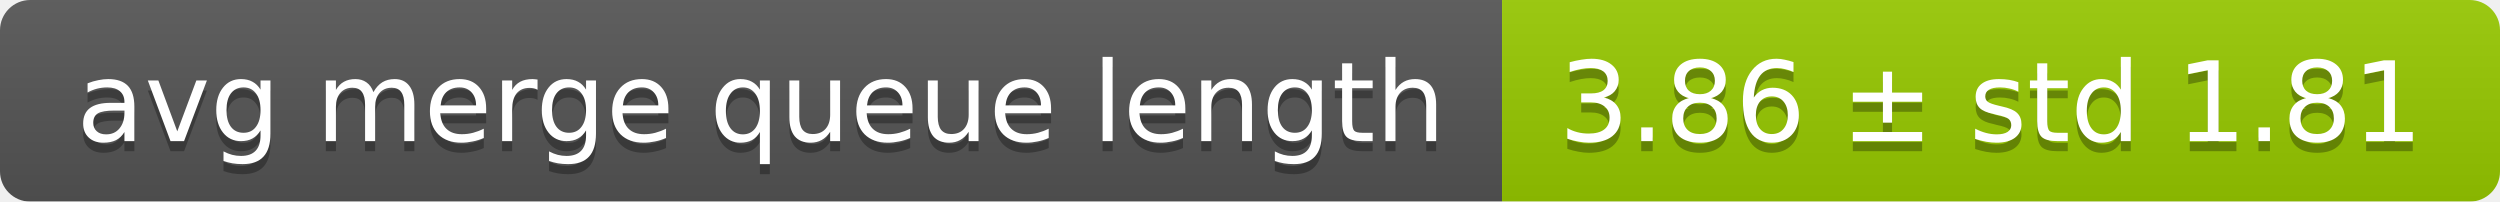
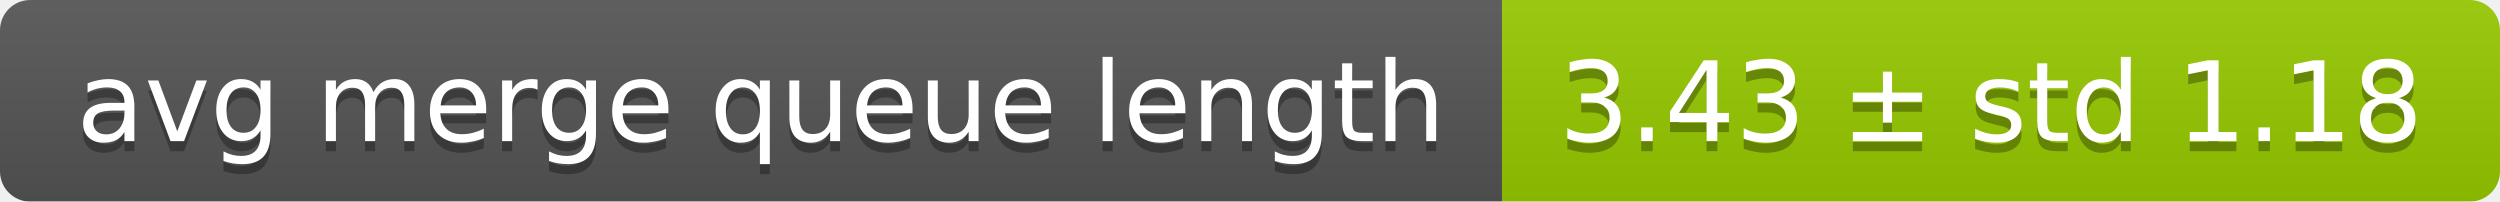
<svg xmlns="http://www.w3.org/2000/svg" width="248" height="20">
  <linearGradient id="smooth" x2="0" y2="100%">
    <stop offset="0" stop-color="#bbb" stop-opacity=".1" />
    <stop offset="1" stop-opacity=".1" />
  </linearGradient>
  <mask id="round">
    <rect width="248" height="20" rx="3" fill="#fff" />
  </mask>
  <g mask="url(#round)">
    <rect width="149" height="20" fill="#555" />
    <rect x="149" width="99" height="20" fill="#97ca00" />
    <rect width="248" height="20" fill="url(#smooth)" />
  </g>
  <g fill="#fff" text-anchor="middle" font-family="DejaVu Sans,Verdana,Geneva,sans-serif" font-size="11">
    <text x="75.5" y="15" fill="#010101" fill-opacity=".3">avg merge queue length</text>
    <text x="75.5" y="14">avg merge queue length</text>
-     <text x="197.5" y="15" fill="#010101" fill-opacity=".3">3.86 ± std 1.81</text>
-     <text x="197.5" y="14">3.86 ± std 1.81</text>
+     <text x="197.5" y="15" fill="#010101" fill-opacity=".3">3.43 ± std 1.18</text>
+     <text x="197.5" y="14">3.43 ± std 1.18</text>
  </g>
</svg>
